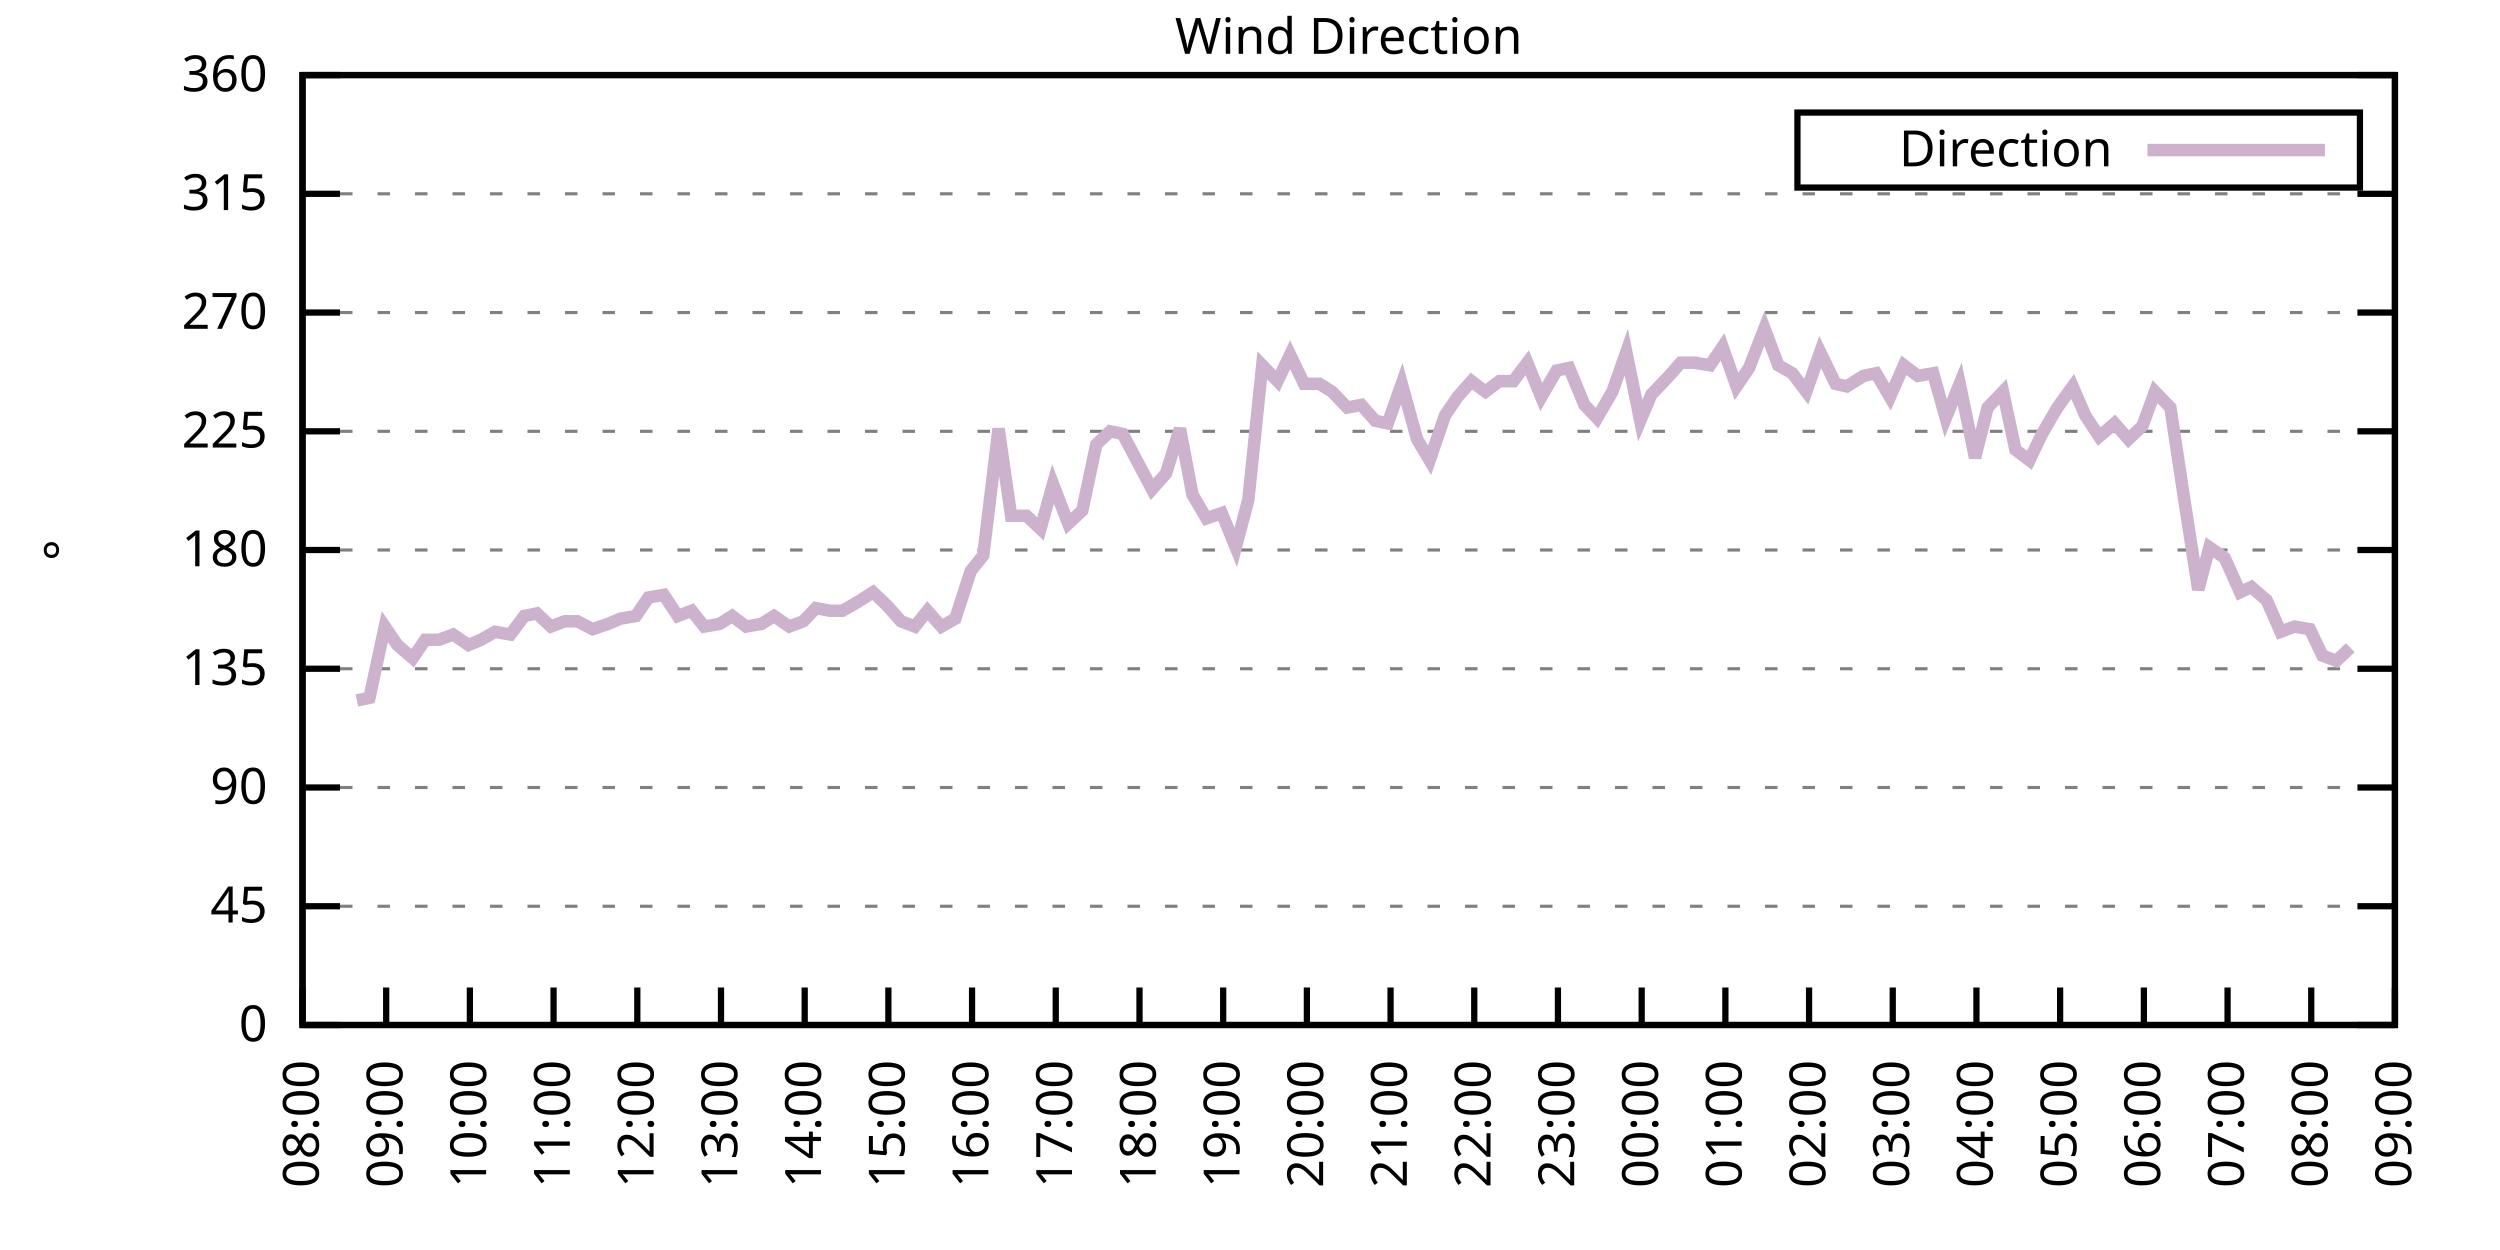
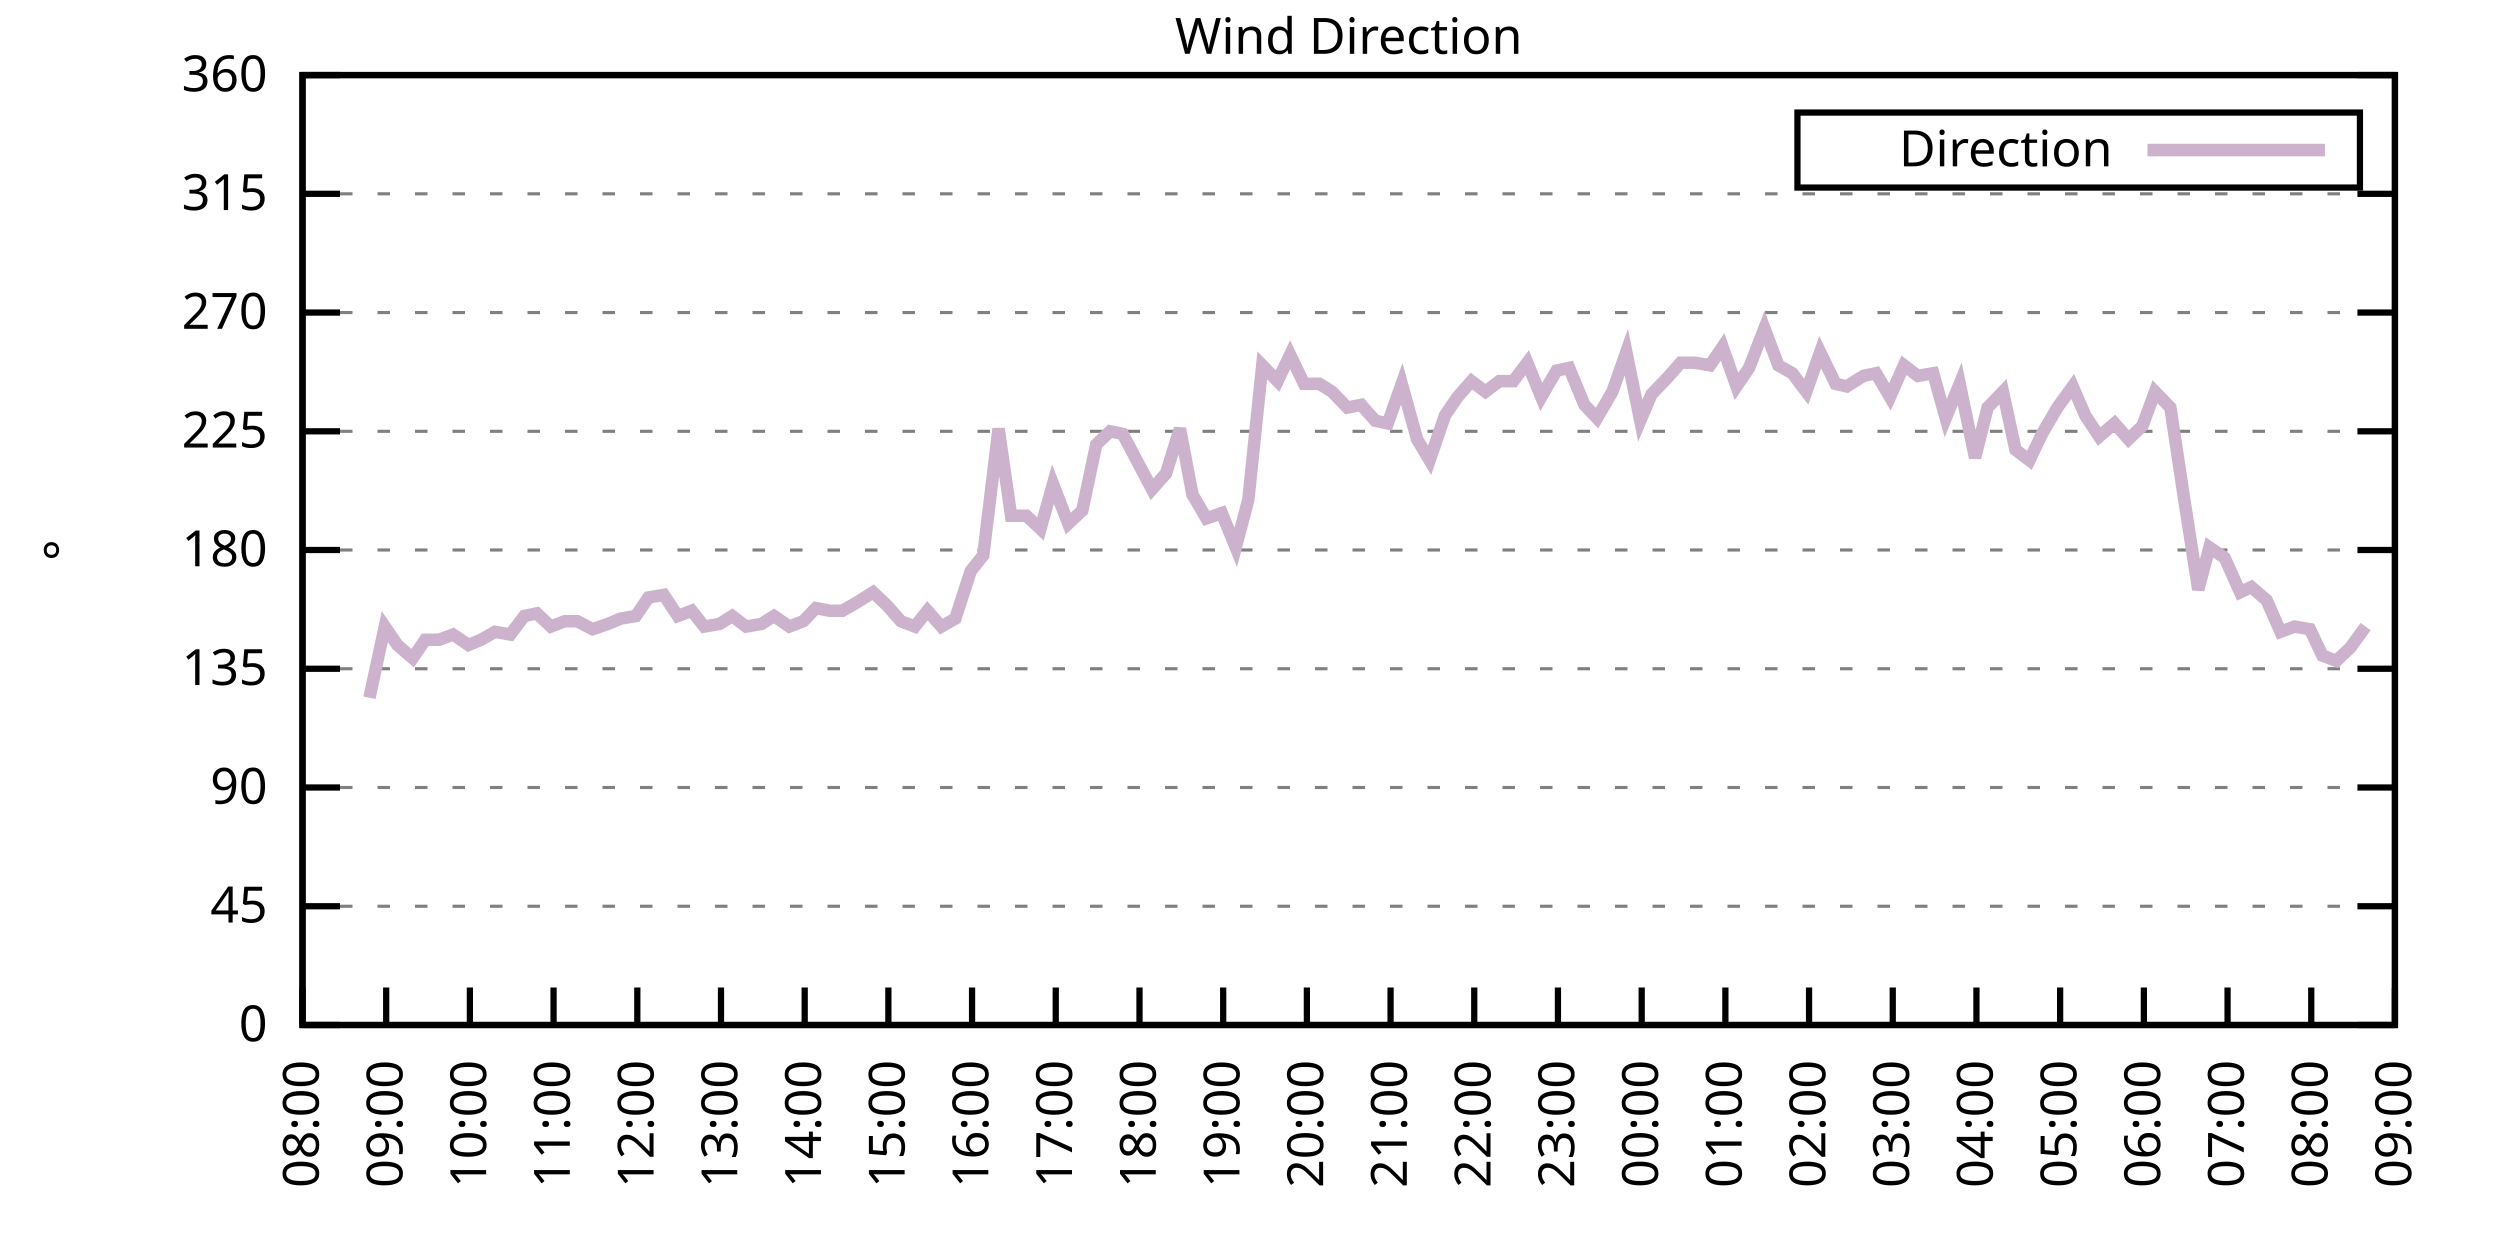
<svg xmlns="http://www.w3.org/2000/svg" xmlns:xlink="http://www.w3.org/1999/xlink" width="400" height="200" viewBox="0 0 400 200">
  <g id="gnuplot_canvas">
    <rect x="0" y="0" width="400" height="200" fill="none" />
    <defs>
      <circle id="gpDot" r="0.5" stroke-width="0.5" stroke="currentColor" />
      <path id="gpPt0" stroke-width="0.333" stroke="currentColor" d="M-1,0 h2 M0,-1 v2" />
      <path id="gpPt1" stroke-width="0.333" stroke="currentColor" d="M-1,-1 L1,1 M1,-1 L-1,1" />
      <path id="gpPt2" stroke-width="0.333" stroke="currentColor" d="M-1,0 L1,0 M0,-1 L0,1 M-1,-1 L1,1 M-1,1 L1,-1" />
      <rect id="gpPt3" stroke-width="0.333" stroke="currentColor" x="-1" y="-1" width="2" height="2" />
      <rect id="gpPt4" stroke-width="0.333" stroke="currentColor" fill="currentColor" x="-1" y="-1" width="2" height="2" />
      <circle id="gpPt5" stroke-width="0.333" stroke="currentColor" cx="0" cy="0" r="1" />
      <use xlink:href="#gpPt5" id="gpPt6" fill="currentColor" stroke="none" />
      <path id="gpPt7" stroke-width="0.333" stroke="currentColor" d="M0,-1.33 L-1.33,0.67 L1.33,0.67 z" />
      <use xlink:href="#gpPt7" id="gpPt8" fill="currentColor" stroke="none" />
      <use xlink:href="#gpPt7" id="gpPt9" stroke="currentColor" transform="rotate(180)" />
      <use xlink:href="#gpPt9" id="gpPt10" fill="currentColor" stroke="none" />
      <use xlink:href="#gpPt3" id="gpPt11" stroke="currentColor" transform="rotate(45)" />
      <use xlink:href="#gpPt11" id="gpPt12" fill="currentColor" stroke="none" />
      <path id="gpPt13" stroke-width="0.333" stroke="currentColor" d="M0,1.330 L1.265,0.411 L0.782,-1.067 L-0.782,-1.076 L-1.265,0.411 z" />
      <use xlink:href="#gpPt13" id="gpPt14" fill="currentColor" stroke="none" />
      <filter id="textbox" filterUnits="objectBoundingBox" x="0" y="0" height="1" width="1">
        <feFlood flood-color="white" flood-opacity="1" result="bgnd" />
        <feComposite in="SourceGraphic" in2="bgnd" operator="atop" />
      </filter>
      <filter id="greybox" filterUnits="objectBoundingBox" x="0" y="0" height="1" width="1">
        <feFlood flood-color="lightgrey" flood-opacity="1" result="grey" />
        <feComposite in="SourceGraphic" in2="grey" operator="atop" />
      </filter>
    </defs>
    <g fill="none" color="white" stroke="currentColor" stroke-width="1.00" stroke-linecap="butt" stroke-linejoin="miter">
</g>
    <g fill="none" color="black" stroke="currentColor" stroke-width="1.00" stroke-linecap="butt" stroke-linejoin="miter">
      <g stroke="none" shape-rendering="crispEdges">
        <polygon fill="rgb(255, 255, 255)" points="48.40,164.00 383.18,164.00 383.18,12.02 48.40,12.02 " />
      </g>
    </g>
    <g fill="none" color="black" stroke="currentColor" stroke-width="1.00" stroke-linecap="butt" stroke-linejoin="miter">
</g>
    <g fill="none" color="black" stroke="black" stroke-width="0.50" stroke-linecap="butt" stroke-linejoin="miter">
</g>
    <g fill="none" color="gray" stroke="currentColor" stroke-width="0.50" stroke-linecap="butt" stroke-linejoin="miter">
      <path stroke="gray" stroke-dasharray="2,4" class="gridline" d="M48.40,164.00 L383.19,164.00  " />
    </g>
    <g fill="none" color="gray" stroke="gray" stroke-width="1.00" stroke-linecap="butt" stroke-linejoin="miter">
</g>
    <g fill="none" color="black" stroke="currentColor" stroke-width="1.00" stroke-linecap="butt" stroke-linejoin="miter">
      <path stroke="black" d="M48.40,164.00 L54.40,164.00 M383.19,164.00 L377.19,164.00  " />
      <g transform="translate(42.80,166.60)" stroke="none" fill="black" font-family="Sans" font-size="8.00" text-anchor="end">
        <text>
          <tspan font-family="Sans"> 0</tspan>
        </text>
      </g>
    </g>
    <g fill="none" color="black" stroke="currentColor" stroke-width="1.00" stroke-linecap="butt" stroke-linejoin="miter">
</g>
    <g fill="none" color="black" stroke="black" stroke-width="0.50" stroke-linecap="butt" stroke-linejoin="miter">
</g>
    <g fill="none" color="gray" stroke="currentColor" stroke-width="0.50" stroke-linecap="butt" stroke-linejoin="miter">
      <path stroke="gray" stroke-dasharray="2,4" class="gridline" d="M48.40,145.00 L383.19,145.00  " />
    </g>
    <g fill="none" color="gray" stroke="gray" stroke-width="1.00" stroke-linecap="butt" stroke-linejoin="miter">
</g>
    <g fill="none" color="black" stroke="currentColor" stroke-width="1.00" stroke-linecap="butt" stroke-linejoin="miter">
      <path stroke="black" d="M48.40,145.00 L54.40,145.00 M383.19,145.00 L377.19,145.00  " />
      <g transform="translate(42.80,147.60)" stroke="none" fill="black" font-family="Sans" font-size="8.00" text-anchor="end">
        <text>
          <tspan font-family="Sans"> 45</tspan>
        </text>
      </g>
    </g>
    <g fill="none" color="black" stroke="currentColor" stroke-width="1.00" stroke-linecap="butt" stroke-linejoin="miter">
</g>
    <g fill="none" color="black" stroke="black" stroke-width="0.50" stroke-linecap="butt" stroke-linejoin="miter">
</g>
    <g fill="none" color="gray" stroke="currentColor" stroke-width="0.50" stroke-linecap="butt" stroke-linejoin="miter">
      <path stroke="gray" stroke-dasharray="2,4" class="gridline" d="M48.40,126.00 L383.19,126.00  " />
    </g>
    <g fill="none" color="gray" stroke="gray" stroke-width="1.00" stroke-linecap="butt" stroke-linejoin="miter">
</g>
    <g fill="none" color="black" stroke="currentColor" stroke-width="1.00" stroke-linecap="butt" stroke-linejoin="miter">
      <path stroke="black" d="M48.40,126.00 L54.40,126.00 M383.19,126.00 L377.19,126.00  " />
      <g transform="translate(42.80,128.60)" stroke="none" fill="black" font-family="Sans" font-size="8.00" text-anchor="end">
        <text>
          <tspan font-family="Sans"> 90</tspan>
        </text>
      </g>
    </g>
    <g fill="none" color="black" stroke="currentColor" stroke-width="1.00" stroke-linecap="butt" stroke-linejoin="miter">
</g>
    <g fill="none" color="black" stroke="black" stroke-width="0.50" stroke-linecap="butt" stroke-linejoin="miter">
</g>
    <g fill="none" color="gray" stroke="currentColor" stroke-width="0.50" stroke-linecap="butt" stroke-linejoin="miter">
      <path stroke="gray" stroke-dasharray="2,4" class="gridline" d="M48.40,107.00 L383.19,107.00  " />
    </g>
    <g fill="none" color="gray" stroke="gray" stroke-width="1.00" stroke-linecap="butt" stroke-linejoin="miter">
</g>
    <g fill="none" color="black" stroke="currentColor" stroke-width="1.00" stroke-linecap="butt" stroke-linejoin="miter">
      <path stroke="black" d="M48.40,107.00 L54.40,107.00 M383.19,107.00 L377.19,107.00  " />
      <g transform="translate(42.80,109.60)" stroke="none" fill="black" font-family="Sans" font-size="8.00" text-anchor="end">
        <text>
          <tspan font-family="Sans"> 135</tspan>
        </text>
      </g>
    </g>
    <g fill="none" color="black" stroke="currentColor" stroke-width="1.00" stroke-linecap="butt" stroke-linejoin="miter">
</g>
    <g fill="none" color="black" stroke="black" stroke-width="0.50" stroke-linecap="butt" stroke-linejoin="miter">
</g>
    <g fill="none" color="gray" stroke="currentColor" stroke-width="0.50" stroke-linecap="butt" stroke-linejoin="miter">
      <path stroke="gray" stroke-dasharray="2,4" class="gridline" d="M48.40,88.00 L383.19,88.00  " />
    </g>
    <g fill="none" color="gray" stroke="gray" stroke-width="1.00" stroke-linecap="butt" stroke-linejoin="miter">
</g>
    <g fill="none" color="black" stroke="currentColor" stroke-width="1.00" stroke-linecap="butt" stroke-linejoin="miter">
      <path stroke="black" d="M48.40,88.00 L54.40,88.00 M383.19,88.00 L377.19,88.00  " />
      <g transform="translate(42.80,90.60)" stroke="none" fill="black" font-family="Sans" font-size="8.00" text-anchor="end">
        <text>
          <tspan font-family="Sans"> 180</tspan>
        </text>
      </g>
    </g>
    <g fill="none" color="black" stroke="currentColor" stroke-width="1.00" stroke-linecap="butt" stroke-linejoin="miter">
</g>
    <g fill="none" color="black" stroke="black" stroke-width="0.50" stroke-linecap="butt" stroke-linejoin="miter">
</g>
    <g fill="none" color="gray" stroke="currentColor" stroke-width="0.50" stroke-linecap="butt" stroke-linejoin="miter">
      <path stroke="gray" stroke-dasharray="2,4" class="gridline" d="M48.40,69.01 L383.19,69.01  " />
    </g>
    <g fill="none" color="gray" stroke="gray" stroke-width="1.00" stroke-linecap="butt" stroke-linejoin="miter">
</g>
    <g fill="none" color="black" stroke="currentColor" stroke-width="1.00" stroke-linecap="butt" stroke-linejoin="miter">
      <path stroke="black" d="M48.40,69.01 L54.40,69.01 M383.19,69.01 L377.19,69.01  " />
      <g transform="translate(42.80,71.61)" stroke="none" fill="black" font-family="Sans" font-size="8.00" text-anchor="end">
        <text>
          <tspan font-family="Sans"> 225</tspan>
        </text>
      </g>
    </g>
    <g fill="none" color="black" stroke="currentColor" stroke-width="1.00" stroke-linecap="butt" stroke-linejoin="miter">
</g>
    <g fill="none" color="black" stroke="black" stroke-width="0.50" stroke-linecap="butt" stroke-linejoin="miter">
</g>
    <g fill="none" color="gray" stroke="currentColor" stroke-width="0.50" stroke-linecap="butt" stroke-linejoin="miter">
      <path stroke="gray" stroke-dasharray="2,4" class="gridline" d="M48.40,50.01 L383.19,50.01  " />
    </g>
    <g fill="none" color="gray" stroke="gray" stroke-width="1.00" stroke-linecap="butt" stroke-linejoin="miter">
</g>
    <g fill="none" color="black" stroke="currentColor" stroke-width="1.00" stroke-linecap="butt" stroke-linejoin="miter">
      <path stroke="black" d="M48.40,50.01 L54.40,50.01 M383.19,50.01 L377.19,50.01  " />
      <g transform="translate(42.80,52.61)" stroke="none" fill="black" font-family="Sans" font-size="8.00" text-anchor="end">
        <text>
          <tspan font-family="Sans"> 270</tspan>
        </text>
      </g>
    </g>
    <g fill="none" color="black" stroke="currentColor" stroke-width="1.00" stroke-linecap="butt" stroke-linejoin="miter">
</g>
    <g fill="none" color="black" stroke="black" stroke-width="0.50" stroke-linecap="butt" stroke-linejoin="miter">
</g>
    <g fill="none" color="gray" stroke="currentColor" stroke-width="0.50" stroke-linecap="butt" stroke-linejoin="miter">
      <path stroke="gray" stroke-dasharray="2,4" class="gridline" d="M48.40,31.01 L383.19,31.01  " />
    </g>
    <g fill="none" color="gray" stroke="gray" stroke-width="1.00" stroke-linecap="butt" stroke-linejoin="miter">
</g>
    <g fill="none" color="black" stroke="currentColor" stroke-width="1.00" stroke-linecap="butt" stroke-linejoin="miter">
      <path stroke="black" d="M48.40,31.01 L54.40,31.01 M383.19,31.01 L377.19,31.01  " />
      <g transform="translate(42.80,33.61)" stroke="none" fill="black" font-family="Sans" font-size="8.00" text-anchor="end">
        <text>
          <tspan font-family="Sans"> 315</tspan>
        </text>
      </g>
    </g>
    <g fill="none" color="black" stroke="currentColor" stroke-width="1.00" stroke-linecap="butt" stroke-linejoin="miter">
</g>
    <g fill="none" color="black" stroke="black" stroke-width="0.50" stroke-linecap="butt" stroke-linejoin="miter">
</g>
    <g fill="none" color="gray" stroke="currentColor" stroke-width="0.50" stroke-linecap="butt" stroke-linejoin="miter">
      <path stroke="gray" stroke-dasharray="2,4" class="gridline" d="M48.40,12.01 L383.19,12.01  " />
    </g>
    <g fill="none" color="gray" stroke="gray" stroke-width="1.00" stroke-linecap="butt" stroke-linejoin="miter">
</g>
    <g fill="none" color="black" stroke="currentColor" stroke-width="1.00" stroke-linecap="butt" stroke-linejoin="miter">
      <path stroke="black" d="M48.40,12.01 L54.40,12.01 M383.19,12.01 L377.19,12.01  " />
      <g transform="translate(42.80,14.61)" stroke="none" fill="black" font-family="Sans" font-size="8.00" text-anchor="end">
        <text>
          <tspan font-family="Sans"> 360</tspan>
        </text>
      </g>
    </g>
    <g fill="none" color="black" stroke="currentColor" stroke-width="1.00" stroke-linecap="butt" stroke-linejoin="miter">
      <path stroke="black" d="M48.40,164.00 L48.40,158.00  " />
      <g transform="translate(51.00,169.60) rotate(270.00)" stroke="none" fill="black" font-family="Sans" font-size="8.00" text-anchor="end">
        <text>
          <tspan font-family="Sans">08:00</tspan>
        </text>
      </g>
    </g>
    <g fill="none" color="black" stroke="currentColor" stroke-width="1.00" stroke-linecap="butt" stroke-linejoin="miter">
      <path stroke="black" d="M61.79,164.00 L61.79,158.00  " />
      <g transform="translate(64.39,169.60) rotate(270.00)" stroke="none" fill="black" font-family="Sans" font-size="8.00" text-anchor="end">
        <text>
          <tspan font-family="Sans">09:00</tspan>
        </text>
      </g>
    </g>
    <g fill="none" color="black" stroke="currentColor" stroke-width="1.00" stroke-linecap="butt" stroke-linejoin="miter">
      <path stroke="black" d="M75.18,164.00 L75.18,158.00  " />
      <g transform="translate(77.78,169.60) rotate(270.00)" stroke="none" fill="black" font-family="Sans" font-size="8.00" text-anchor="end">
        <text>
          <tspan font-family="Sans">10:00</tspan>
        </text>
      </g>
    </g>
    <g fill="none" color="black" stroke="currentColor" stroke-width="1.00" stroke-linecap="butt" stroke-linejoin="miter">
      <path stroke="black" d="M88.57,164.00 L88.57,158.00  " />
      <g transform="translate(91.17,169.60) rotate(270.00)" stroke="none" fill="black" font-family="Sans" font-size="8.00" text-anchor="end">
        <text>
          <tspan font-family="Sans">11:00</tspan>
        </text>
      </g>
    </g>
    <g fill="none" color="black" stroke="currentColor" stroke-width="1.00" stroke-linecap="butt" stroke-linejoin="miter">
      <path stroke="black" d="M101.97,164.00 L101.97,158.00  " />
      <g transform="translate(104.57,169.60) rotate(270.00)" stroke="none" fill="black" font-family="Sans" font-size="8.00" text-anchor="end">
        <text>
          <tspan font-family="Sans">12:00</tspan>
        </text>
      </g>
    </g>
    <g fill="none" color="black" stroke="currentColor" stroke-width="1.00" stroke-linecap="butt" stroke-linejoin="miter">
      <path stroke="black" d="M115.36,164.00 L115.36,158.00  " />
      <g transform="translate(117.96,169.60) rotate(270.00)" stroke="none" fill="black" font-family="Sans" font-size="8.00" text-anchor="end">
        <text>
          <tspan font-family="Sans">13:00</tspan>
        </text>
      </g>
    </g>
    <g fill="none" color="black" stroke="currentColor" stroke-width="1.00" stroke-linecap="butt" stroke-linejoin="miter">
      <path stroke="black" d="M128.75,164.00 L128.75,158.00  " />
      <g transform="translate(131.35,169.60) rotate(270.00)" stroke="none" fill="black" font-family="Sans" font-size="8.00" text-anchor="end">
        <text>
          <tspan font-family="Sans">14:00</tspan>
        </text>
      </g>
    </g>
    <g fill="none" color="black" stroke="currentColor" stroke-width="1.00" stroke-linecap="butt" stroke-linejoin="miter">
      <path stroke="black" d="M142.14,164.00 L142.14,158.00  " />
      <g transform="translate(144.74,169.60) rotate(270.00)" stroke="none" fill="black" font-family="Sans" font-size="8.00" text-anchor="end">
        <text>
          <tspan font-family="Sans">15:00</tspan>
        </text>
      </g>
    </g>
    <g fill="none" color="black" stroke="currentColor" stroke-width="1.00" stroke-linecap="butt" stroke-linejoin="miter">
      <path stroke="black" d="M155.53,164.00 L155.53,158.00  " />
      <g transform="translate(158.13,169.60) rotate(270.00)" stroke="none" fill="black" font-family="Sans" font-size="8.00" text-anchor="end">
        <text>
          <tspan font-family="Sans">16:00</tspan>
        </text>
      </g>
    </g>
    <g fill="none" color="black" stroke="currentColor" stroke-width="1.00" stroke-linecap="butt" stroke-linejoin="miter">
      <path stroke="black" d="M168.92,164.00 L168.92,158.00  " />
      <g transform="translate(171.52,169.60) rotate(270.00)" stroke="none" fill="black" font-family="Sans" font-size="8.00" text-anchor="end">
        <text>
          <tspan font-family="Sans">17:00</tspan>
        </text>
      </g>
    </g>
    <g fill="none" color="black" stroke="currentColor" stroke-width="1.00" stroke-linecap="butt" stroke-linejoin="miter">
      <path stroke="black" d="M182.32,164.00 L182.32,158.00  " />
      <g transform="translate(184.92,169.60) rotate(270.00)" stroke="none" fill="black" font-family="Sans" font-size="8.00" text-anchor="end">
        <text>
          <tspan font-family="Sans">18:00</tspan>
        </text>
      </g>
    </g>
    <g fill="none" color="black" stroke="currentColor" stroke-width="1.00" stroke-linecap="butt" stroke-linejoin="miter">
      <path stroke="black" d="M195.71,164.00 L195.71,158.00  " />
      <g transform="translate(198.31,169.60) rotate(270.00)" stroke="none" fill="black" font-family="Sans" font-size="8.00" text-anchor="end">
        <text>
          <tspan font-family="Sans">19:00</tspan>
        </text>
      </g>
    </g>
    <g fill="none" color="black" stroke="currentColor" stroke-width="1.00" stroke-linecap="butt" stroke-linejoin="miter">
      <path stroke="black" d="M209.10,164.00 L209.10,158.00  " />
      <g transform="translate(211.70,169.60) rotate(270.00)" stroke="none" fill="black" font-family="Sans" font-size="8.00" text-anchor="end">
        <text>
          <tspan font-family="Sans">20:00</tspan>
        </text>
      </g>
    </g>
    <g fill="none" color="black" stroke="currentColor" stroke-width="1.00" stroke-linecap="butt" stroke-linejoin="miter">
      <path stroke="black" d="M222.49,164.00 L222.49,158.00  " />
      <g transform="translate(225.09,169.60) rotate(270.00)" stroke="none" fill="black" font-family="Sans" font-size="8.00" text-anchor="end">
        <text>
          <tspan font-family="Sans">21:00</tspan>
        </text>
      </g>
    </g>
    <g fill="none" color="black" stroke="currentColor" stroke-width="1.00" stroke-linecap="butt" stroke-linejoin="miter">
      <path stroke="black" d="M235.88,164.00 L235.88,158.00  " />
      <g transform="translate(238.48,169.60) rotate(270.00)" stroke="none" fill="black" font-family="Sans" font-size="8.00" text-anchor="end">
        <text>
          <tspan font-family="Sans">22:00</tspan>
        </text>
      </g>
    </g>
    <g fill="none" color="black" stroke="currentColor" stroke-width="1.00" stroke-linecap="butt" stroke-linejoin="miter">
      <path stroke="black" d="M249.27,164.00 L249.27,158.00  " />
      <g transform="translate(251.87,169.60) rotate(270.00)" stroke="none" fill="black" font-family="Sans" font-size="8.00" text-anchor="end">
        <text>
          <tspan font-family="Sans">23:00</tspan>
        </text>
      </g>
    </g>
    <g fill="none" color="black" stroke="currentColor" stroke-width="1.00" stroke-linecap="butt" stroke-linejoin="miter">
      <path stroke="black" d="M262.67,164.00 L262.67,158.00  " />
      <g transform="translate(265.27,169.60) rotate(270.00)" stroke="none" fill="black" font-family="Sans" font-size="8.00" text-anchor="end">
        <text>
          <tspan font-family="Sans">00:00</tspan>
        </text>
      </g>
    </g>
    <g fill="none" color="black" stroke="currentColor" stroke-width="1.00" stroke-linecap="butt" stroke-linejoin="miter">
      <path stroke="black" d="M276.06,164.00 L276.06,158.00  " />
      <g transform="translate(278.66,169.60) rotate(270.00)" stroke="none" fill="black" font-family="Sans" font-size="8.00" text-anchor="end">
        <text>
          <tspan font-family="Sans">01:00</tspan>
        </text>
      </g>
    </g>
    <g fill="none" color="black" stroke="currentColor" stroke-width="1.00" stroke-linecap="butt" stroke-linejoin="miter">
      <path stroke="black" d="M289.45,164.00 L289.45,158.00  " />
      <g transform="translate(292.05,169.60) rotate(270.00)" stroke="none" fill="black" font-family="Sans" font-size="8.00" text-anchor="end">
        <text>
          <tspan font-family="Sans">02:00</tspan>
        </text>
      </g>
    </g>
    <g fill="none" color="black" stroke="currentColor" stroke-width="1.00" stroke-linecap="butt" stroke-linejoin="miter">
      <path stroke="black" d="M302.84,164.00 L302.84,158.00  " />
      <g transform="translate(305.44,169.60) rotate(270.00)" stroke="none" fill="black" font-family="Sans" font-size="8.00" text-anchor="end">
        <text>
          <tspan font-family="Sans">03:00</tspan>
        </text>
      </g>
    </g>
    <g fill="none" color="black" stroke="currentColor" stroke-width="1.00" stroke-linecap="butt" stroke-linejoin="miter">
      <path stroke="black" d="M316.23,164.00 L316.23,158.00  " />
      <g transform="translate(318.83,169.60) rotate(270.00)" stroke="none" fill="black" font-family="Sans" font-size="8.00" text-anchor="end">
        <text>
          <tspan font-family="Sans">04:00</tspan>
        </text>
      </g>
    </g>
    <g fill="none" color="black" stroke="currentColor" stroke-width="1.00" stroke-linecap="butt" stroke-linejoin="miter">
      <path stroke="black" d="M329.62,164.00 L329.62,158.00  " />
      <g transform="translate(332.22,169.60) rotate(270.00)" stroke="none" fill="black" font-family="Sans" font-size="8.00" text-anchor="end">
        <text>
          <tspan font-family="Sans">05:00</tspan>
        </text>
      </g>
    </g>
    <g fill="none" color="black" stroke="currentColor" stroke-width="1.00" stroke-linecap="butt" stroke-linejoin="miter">
      <path stroke="black" d="M343.02,164.00 L343.02,158.00  " />
      <g transform="translate(345.62,169.60) rotate(270.00)" stroke="none" fill="black" font-family="Sans" font-size="8.00" text-anchor="end">
        <text>
          <tspan font-family="Sans">06:00</tspan>
        </text>
      </g>
    </g>
    <g fill="none" color="black" stroke="currentColor" stroke-width="1.00" stroke-linecap="butt" stroke-linejoin="miter">
      <path stroke="black" d="M356.41,164.00 L356.41,158.00  " />
      <g transform="translate(359.01,169.60) rotate(270.00)" stroke="none" fill="black" font-family="Sans" font-size="8.00" text-anchor="end">
        <text>
          <tspan font-family="Sans">07:00</tspan>
        </text>
      </g>
    </g>
    <g fill="none" color="black" stroke="currentColor" stroke-width="1.00" stroke-linecap="butt" stroke-linejoin="miter">
      <path stroke="black" d="M369.80,164.00 L369.80,158.00  " />
      <g transform="translate(372.40,169.60) rotate(270.00)" stroke="none" fill="black" font-family="Sans" font-size="8.00" text-anchor="end">
        <text>
          <tspan font-family="Sans">08:00</tspan>
        </text>
      </g>
    </g>
    <g fill="none" color="black" stroke="currentColor" stroke-width="1.00" stroke-linecap="butt" stroke-linejoin="miter">
      <path stroke="black" d="M383.19,164.00 L383.19,158.00  " />
      <g transform="translate(385.79,169.60) rotate(270.00)" stroke="none" fill="black" font-family="Sans" font-size="8.00" text-anchor="end">
        <text>
          <tspan font-family="Sans">09:00</tspan>
        </text>
      </g>
    </g>
    <g fill="none" color="black" stroke="currentColor" stroke-width="1.00" stroke-linecap="butt" stroke-linejoin="miter">
</g>
    <g fill="none" color="black" stroke="currentColor" stroke-width="1.00" stroke-linecap="butt" stroke-linejoin="miter">
      <path stroke="black" d="M48.40,12.01 L48.40,164.00 L383.19,164.00 L383.19,12.01 L48.40,12.01 Z  " />
    </g>
    <g fill="none" color="black" stroke="currentColor" stroke-width="1.00" stroke-linecap="butt" stroke-linejoin="miter">
</g>
    <g fill="none" color="black" stroke="currentColor" stroke-width="1.00" stroke-linecap="butt" stroke-linejoin="miter">
      <path stroke="black" d="M287.59,30.01 L287.59,18.01 L377.59,18.01 L377.59,30.01 L287.59,30.01 Z  " />
    </g>
    <g id="Wind_direction_plot_1">
      <g fill="none" color="white" stroke="black" stroke-width="2.00" stroke-linecap="butt" stroke-linejoin="miter">
</g>
      <g fill="none" color="black" stroke="currentColor" stroke-width="2.00" stroke-linecap="butt" stroke-linejoin="miter">
        <g transform="translate(337.99,26.61)" stroke="none" fill="black" font-family="Sans" font-size="8.00" text-anchor="end">
          <text>
            <tspan font-family="Sans">Direction</tspan>
          </text>
        </g>
      </g>
      <g fill="none" color="black" stroke="currentColor" stroke-width="2.00" stroke-linecap="butt" stroke-linejoin="miter">
-         <path stroke="rgb(204, 178, 204)" d="M343.59,24.01 L371.99,24.01 M57.10,112.07 L59.11,111.65 L61.57,100.25 L63.58,103.20 L66.03,105.31 L68.04,102.36   L70.27,102.36 L72.50,101.52 L74.96,103.20 L76.97,102.36 L79.20,101.09 L81.66,101.52 L83.89,98.56 L85.90,98.14   L88.13,100.25 L90.36,99.40 L92.37,99.40 L94.82,100.67 L97.28,99.83 L99.29,98.98 L101.74,98.56 L103.75,95.60   L106.21,95.18 L108.44,98.56 L110.67,97.72 L112.68,100.25 L115.13,99.83 L117.14,98.56 L119.38,100.25 L121.83,99.83   L123.84,98.56 L126.29,100.25 L128.53,99.40 L130.54,97.29 L132.77,97.72 L134.78,97.72 L137.01,96.45 L139.69,94.76   L141.92,96.87 L144.15,99.40 L146.38,100.25 L148.39,97.72 L150.62,100.25 L152.85,98.98 L155.31,91.38 L157.32,88.85   L159.77,68.58 L161.78,82.52 L164.24,82.52 L166.47,84.63 L168.48,77.45 L170.93,83.78 L173.17,81.67 L175.40,71.12   L177.63,69.01 L179.64,69.43 L181.87,73.65 L184.32,78.29 L186.56,75.76 L188.79,68.58 L190.80,79.14 L193.03,82.94   L195.48,82.09 L197.72,87.58 L199.73,79.98 L201.96,58.45 L204.41,60.98 L206.42,56.76 L208.65,61.41 L211.11,61.41   L213.12,62.67 L215.57,65.21 L217.80,64.78 L220.04,67.32 L222.04,67.74 L224.28,61.41 L226.73,70.27 L228.74,73.65   L231.20,66.47 L233.20,63.52 L235.44,60.98 L237.67,62.67 L239.90,60.98 L242.13,60.98 L244.36,58.03 L246.60,63.52   L249.05,59.30 L251.06,58.87 L253.51,64.78 L255.52,66.90 L257.98,62.67 L260.21,56.34 L262.44,67.32 L264.23,63.10   L266.68,60.56 L268.92,58.03 L271.15,58.03 L273.60,58.45 L275.61,55.50 L277.84,61.83 L279.85,58.87 L282.31,52.54   L284.54,58.45 L286.77,59.72 L289.00,62.67 L291.23,56.34 L293.69,61.41 L295.48,61.83 L298.15,60.14 L300.16,59.72   L302.39,63.52 L304.63,58.45 L306.86,60.14 L309.31,59.72 L311.32,66.90 L313.55,61.41 L316.01,73.23 L318.02,65.21   L320.47,62.67 L322.48,71.96 L324.71,73.65 L326.72,69.43 L329.18,65.21 L331.63,61.83 L333.64,66.47 L335.87,69.85   L338.33,67.74 L340.56,70.27 L342.79,68.16 L344.80,62.67 L347.26,65.21 L349.49,79.98 L351.72,94.34 L353.51,87.58   L355.96,89.27 L358.42,94.76 L360.20,93.92 L362.66,96.03 L364.89,101.09 L367.12,100.25 L369.58,100.67 L371.58,104.89   L373.82,105.74 L376.05,103.63  " />
+         <path stroke="rgb(204, 178, 204)" d="M343.59,24.01 L371.99,24.01 M59.11,111.65 L61.57,100.25 L63.58,103.20 L66.03,105.31 L68.04,102.36 L70.27,102.36   L72.50,101.52 L74.96,103.20 L76.97,102.36 L79.20,101.09 L81.66,101.52 L83.89,98.56 L85.90,98.14 L88.13,100.25   L90.36,99.40 L92.37,99.40 L94.82,100.67 L97.28,99.83 L99.29,98.98 L101.74,98.56 L103.75,95.60 L106.21,95.18   L108.44,98.56 L110.67,97.72 L112.68,100.25 L115.13,99.83 L117.14,98.56 L119.38,100.25 L121.83,99.83 L123.84,98.56   L126.29,100.25 L128.53,99.40 L130.54,97.29 L132.77,97.72 L134.78,97.72 L137.01,96.45 L139.69,94.76 L141.92,96.87   L144.15,99.40 L146.38,100.25 L148.39,97.72 L150.62,100.25 L152.85,98.98 L155.31,91.38 L157.32,88.85 L159.77,68.58   L161.78,82.52 L164.24,82.52 L166.47,84.63 L168.48,77.45 L170.93,83.78 L173.17,81.67 L175.40,71.12 L177.63,69.01   L179.64,69.43 L181.87,73.65 L184.32,78.29 L186.56,75.76 L188.79,68.58 L190.80,79.14 L193.03,82.94 L195.48,82.09   L197.72,87.58 L199.73,79.98 L201.96,58.45 L204.41,60.98 L206.42,56.76 L208.65,61.41 L211.11,61.41 L213.12,62.67   L215.57,65.21 L217.80,64.78 L220.04,67.32 L222.04,67.74 L224.28,61.41 L226.73,70.27 L228.74,73.65 L231.20,66.47   L233.20,63.52 L235.44,60.98 L237.67,62.67 L239.90,60.98 L242.13,60.98 L244.36,58.03 L246.60,63.52 L249.05,59.30   L251.06,58.87 L253.51,64.78 L255.52,66.90 L257.98,62.67 L260.21,56.34 L262.44,67.32 L264.23,63.10 L266.68,60.56   L268.92,58.03 L271.15,58.03 L273.60,58.45 L275.61,55.50 L277.84,61.83 L279.85,58.87 L282.31,52.54 L284.54,58.45   L286.77,59.72 L289.00,62.67 L291.23,56.34 L293.69,61.41 L295.48,61.83 L298.15,60.14 L300.16,59.72 L302.39,63.52   L304.63,58.45 L306.86,60.14 L309.31,59.72 L311.32,66.90 L313.55,61.41 L316.01,73.23 L318.02,65.21 L320.47,62.67   L322.48,71.96 L324.71,73.65 L326.72,69.43 L329.18,65.21 L331.63,61.83 L333.64,66.47 L335.87,69.85 L338.33,67.74   L340.56,70.27 L342.79,68.16 L344.80,62.67 L347.26,65.21 L349.49,79.98 L351.72,94.34 L353.51,87.58 L355.96,89.27   L358.42,94.76 L360.20,93.92 L362.66,96.03 L364.89,101.09 L367.12,100.25 L369.58,100.67 L371.58,104.89 L373.82,105.74   L376.05,103.63 L378.50,100.25  " />
      </g>
    </g>
    <g fill="none" color="black" stroke="currentColor" stroke-width="2.00" stroke-linecap="butt" stroke-linejoin="miter">
</g>
    <g fill="none" color="black" stroke="black" stroke-width="1.00" stroke-linecap="butt" stroke-linejoin="miter">
</g>
    <g fill="none" color="black" stroke="currentColor" stroke-width="1.00" stroke-linecap="butt" stroke-linejoin="miter">
      <path stroke="black" d="M48.40,12.01 L48.40,164.00 L383.19,164.00 L383.19,12.01 L48.40,12.01 Z  " />
      <g transform="translate(12.80,88.01) rotate(270.00)" stroke="none" fill="black" font-family="Sans" font-size="8.00" text-anchor="middle">
        <text>
          <tspan font-family="Sans">°</tspan>
        </text>
      </g>
    </g>
    <g fill="none" color="black" stroke="currentColor" stroke-width="1.00" stroke-linecap="butt" stroke-linejoin="miter">
</g>
    <g fill="none" color="black" stroke="currentColor" stroke-width="1.00" stroke-linecap="butt" stroke-linejoin="miter">
      <g transform="translate(215.79,8.61)" stroke="none" fill="black" font-family="Sans" font-size="8.00" text-anchor="middle">
        <text>
          <tspan font-family="Sans">Wind Direction</tspan>
        </text>
      </g>
    </g>
    <g fill="none" color="black" stroke="currentColor" stroke-width="1.00" stroke-linecap="butt" stroke-linejoin="miter">
</g>
  </g>
</svg>
